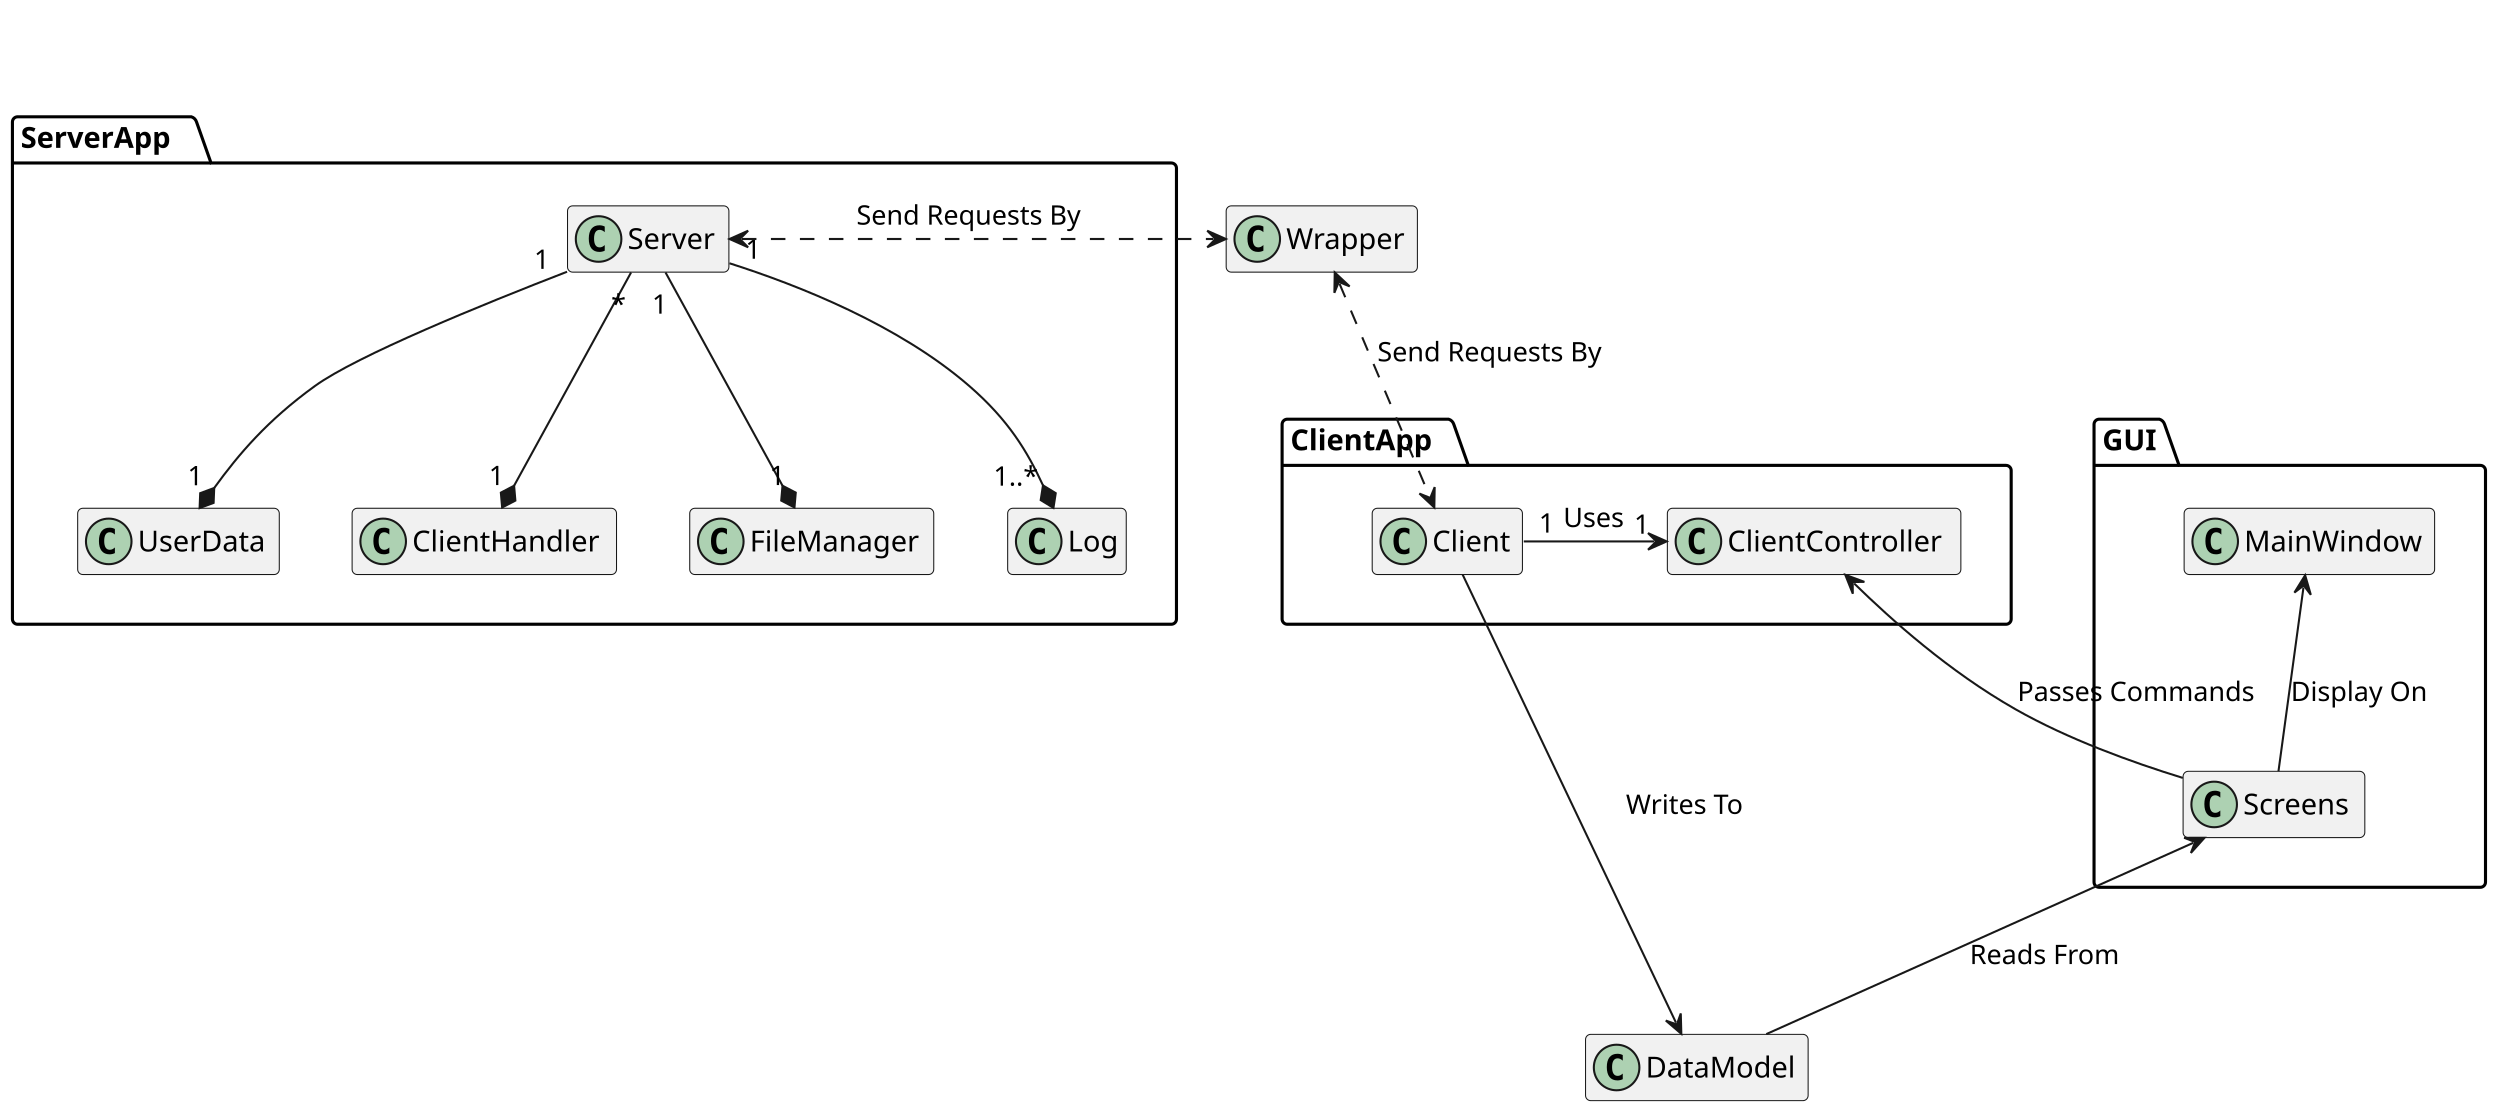
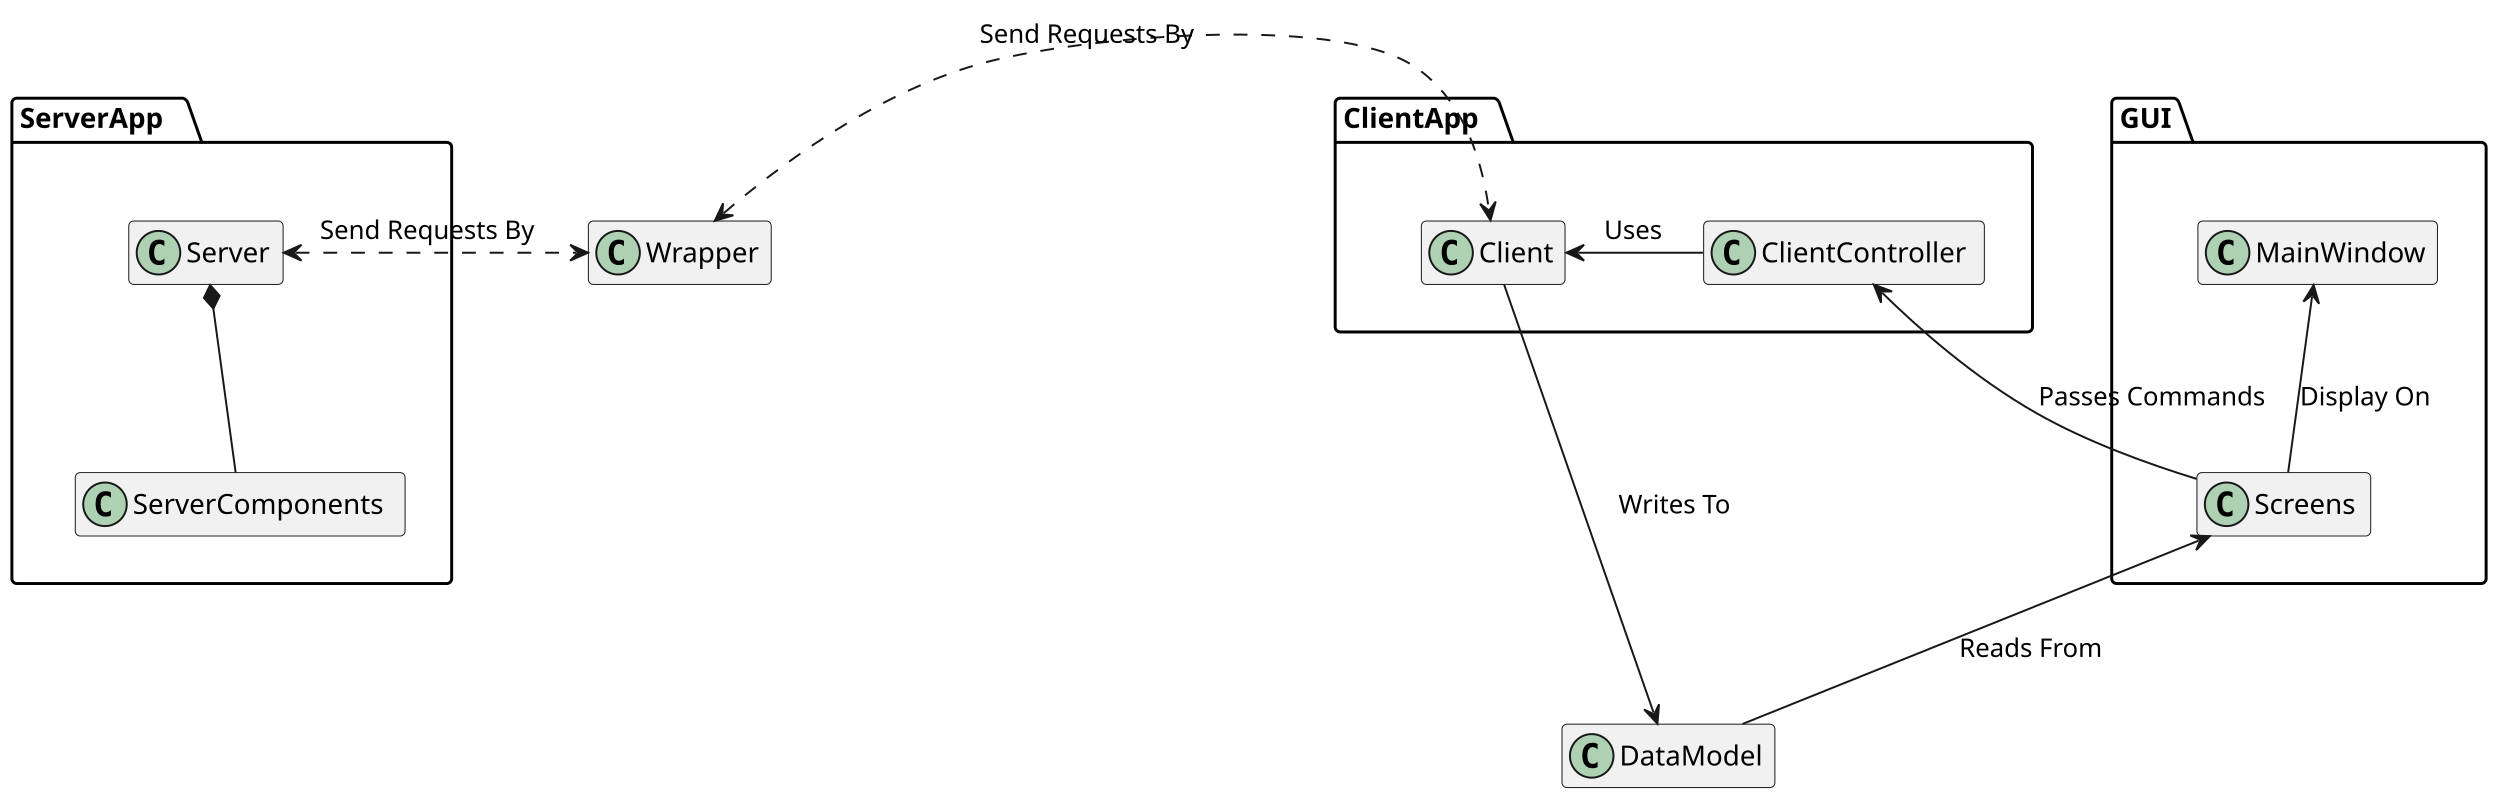
- <svg xmlns="http://www.w3.org/2000/svg" contentStyleType="text/css" data-diagram-type="CLASS" height="538px" preserveAspectRatio="none" style="width:1207px;height:538px;background:#FFFFFF;" version="1.1" viewBox="0 0 1207 538" width="1207px" zoomAndPan="magnify">
+ <svg xmlns="http://www.w3.org/2000/svg" contentStyleType="text/css" data-diagram-type="CLASS" height="404px" preserveAspectRatio="none" style="width:1262px;height:404px;background:#FFFFFF;" version="1.1" viewBox="0 0 1262 404" width="1262px" zoomAndPan="magnify">
  <defs />
  <g>
    <g class="cluster" data-qualified-name="ServerApp" data-source-line="2" id="ent0002">
-       <path d="M8.5,56.39 L92.386,56.39 A3.75,3.75 0 0 1 94.886,58.89 L101.886,78.687 L565.5,78.687 A2.5,2.5 0 0 1 568,81.187 L568,298.89 A2.5,2.5 0 0 1 565.5,301.39 L8.5,301.39 A2.5,2.5 0 0 1 6,298.89 L6,58.89 A2.5,2.5 0 0 1 8.5,56.39" fill="none" style="stroke:#000000;stroke-width:1.5;" />
-       <line style="stroke:#000000;stroke-width:1.5;" x1="6" x2="101.886" y1="78.687" y2="78.687" />
-       <text fill="#000000" font-family="sans-serif" font-size="14" font-weight="bold" lengthAdjust="spacing" textLength="82.886" x="10" y="71.385">ServerApp</text>
+       <path d="M8.5,49.57 L92.386,49.57 A3.75,3.75 0 0 1 94.886,52.07 L101.886,71.867 L225.5,71.867 A2.5,2.5 0 0 1 228,74.367 L228,292.07 A2.5,2.5 0 0 1 225.5,294.57 L8.5,294.57 A2.5,2.5 0 0 1 6,292.07 L6,52.07 A2.5,2.5 0 0 1 8.5,49.57" fill="none" style="stroke:#000000;stroke-width:1.5;" />
+       <line style="stroke:#000000;stroke-width:1.5;" x1="6" x2="101.886" y1="71.867" y2="71.867" />
+       <text fill="#000000" font-family="sans-serif" font-size="14" font-weight="bold" lengthAdjust="spacing" textLength="82.886" x="10" y="64.565">ServerApp</text>
    </g>
-     <g class="cluster" data-qualified-name="ClientApp" data-source-line="17" id="ent0013">
-       <path d="M621.5,202.39 L699.404,202.39 A3.75,3.75 0 0 1 701.904,204.89 L708.904,224.687 L968.5,224.687 A2.5,2.5 0 0 1 971,227.187 L971,298.89 A2.5,2.5 0 0 1 968.5,301.39 L621.5,301.39 A2.5,2.5 0 0 1 619,298.89 L619,204.89 A2.5,2.5 0 0 1 621.5,202.39" fill="none" style="stroke:#000000;stroke-width:1.5;" />
-       <line style="stroke:#000000;stroke-width:1.5;" x1="619" x2="708.904" y1="224.687" y2="224.687" />
-       <text fill="#000000" font-family="sans-serif" font-size="14" font-weight="bold" lengthAdjust="spacing" textLength="76.904" x="623" y="217.385">ClientApp</text>
+     <g class="cluster" data-qualified-name="ClientApp" data-source-line="11" id="ent0007">
+       <path d="M676.5,49.57 L754.404,49.57 A3.75,3.75 0 0 1 756.904,52.07 L763.904,71.867 L1023.5,71.867 A2.5,2.5 0 0 1 1026,74.367 L1026,165.07 A2.5,2.5 0 0 1 1023.5,167.57 L676.5,167.57 A2.5,2.5 0 0 1 674,165.07 L674,52.07 A2.5,2.5 0 0 1 676.5,49.57" fill="none" style="stroke:#000000;stroke-width:1.5;" />
+       <line style="stroke:#000000;stroke-width:1.5;" x1="674" x2="763.904" y1="71.867" y2="71.867" />
+       <text fill="#000000" font-family="sans-serif" font-size="14" font-weight="bold" lengthAdjust="spacing" textLength="76.904" x="678" y="64.565">ClientApp</text>
    </g>
-     <g class="cluster" data-qualified-name="GUI" data-source-line="23" id="ent0017">
-       <path d="M1013.5,202.39 L1042.568,202.39 A3.75,3.75 0 0 1 1045.068,204.89 L1052.068,224.687 L1197.5,224.687 A2.5,2.5 0 0 1 1200,227.187 L1200,425.89 A2.5,2.5 0 0 1 1197.5,428.39 L1013.5,428.39 A2.5,2.5 0 0 1 1011,425.89 L1011,204.89 A2.5,2.5 0 0 1 1013.5,202.39" fill="none" style="stroke:#000000;stroke-width:1.5;" />
-       <line style="stroke:#000000;stroke-width:1.5;" x1="1011" x2="1052.068" y1="224.687" y2="224.687" />
-       <text fill="#000000" font-family="sans-serif" font-size="14" font-weight="bold" lengthAdjust="spacing" textLength="28.068" x="1015" y="217.385">GUI</text>
+     <g class="cluster" data-qualified-name="GUI" data-source-line="17" id="ent0011">
+       <path d="M1068.5,49.57 L1097.568,49.57 A3.75,3.75 0 0 1 1100.068,52.07 L1107.068,71.867 L1252.5,71.867 A2.5,2.5 0 0 1 1255,74.367 L1255,292.07 A2.5,2.5 0 0 1 1252.5,294.57 L1068.5,294.57 A2.5,2.5 0 0 1 1066,292.07 L1066,52.07 A2.5,2.5 0 0 1 1068.5,49.57" fill="none" style="stroke:#000000;stroke-width:1.5;" />
+       <line style="stroke:#000000;stroke-width:1.5;" x1="1066" x2="1107.068" y1="71.867" y2="71.867" />
+       <text fill="#000000" font-family="sans-serif" font-size="14" font-weight="bold" lengthAdjust="spacing" textLength="28.068" x="1070" y="64.565">GUI</text>
    </g>
    <g class="entity" data-qualified-name="ServerApp.Server" data-source-line="3" id="ent0003">
-       <rect fill="#F1F1F1" height="32" rx="2.5" ry="2.5" style="stroke:#181818;stroke-width:0.5;" width="77.91" x="274" y="99.39" />
-       <ellipse cx="289" cy="115.39" fill="#ADD1B2" rx="11" ry="11" style="stroke:#181818;stroke-width:1;" />
-       <path d="M291.969,121.031 Q291.391,121.328 290.75,121.468 Q290.109,121.624 289.406,121.624 Q286.906,121.624 285.578,119.984 Q284.266,118.328 284.266,115.203 Q284.266,112.078 285.578,110.421 Q286.906,108.765 289.406,108.765 Q290.109,108.765 290.75,108.921 Q291.406,109.078 291.969,109.374 L291.969,112.093 Q291.344,111.515 290.75,111.249 Q290.156,110.968 289.531,110.968 Q288.188,110.968 287.5,112.046 Q286.812,113.109 286.812,115.203 Q286.812,117.296 287.5,118.374 Q288.188,119.437 289.531,119.437 Q290.156,119.437 290.75,119.171 Q291.344,118.89 291.969,118.312 L291.969,121.031 Z " fill="#000000" />
-       <text fill="#000000" font-family="sans-serif" font-size="14" lengthAdjust="spacing" textLength="45.91" x="303" y="120.237">Server</text>
+       <rect fill="#F1F1F1" height="32" rx="2.5" ry="2.5" style="stroke:#181818;stroke-width:0.5;" width="77.91" x="65" y="111.57" />
+       <ellipse cx="80" cy="127.57" fill="#ADD1B2" rx="11" ry="11" style="stroke:#181818;stroke-width:1;" />
+       <path d="M82.969,133.211 Q82.391,133.507 81.75,133.648 Q81.109,133.804 80.406,133.804 Q77.906,133.804 76.578,132.164 Q75.266,130.507 75.266,127.382 Q75.266,124.257 76.578,122.601 Q77.906,120.945 80.406,120.945 Q81.109,120.945 81.75,121.101 Q82.406,121.257 82.969,121.554 L82.969,124.273 Q82.344,123.695 81.75,123.429 Q81.156,123.148 80.531,123.148 Q79.188,123.148 78.5,124.226 Q77.812,125.289 77.812,127.382 Q77.812,129.476 78.5,130.554 Q79.188,131.617 80.531,131.617 Q81.156,131.617 81.75,131.351 Q82.344,131.07 82.969,130.492 L82.969,133.211 Z " fill="#000000" />
+       <text fill="#000000" font-family="sans-serif" font-size="14" lengthAdjust="spacing" textLength="45.91" x="94" y="132.417">Server</text>
    </g>
-     <g class="entity" data-qualified-name="ServerApp.UserData" data-source-line="4" id="ent0004">
-       <rect fill="#F1F1F1" height="32" rx="2.5" ry="2.5" style="stroke:#181818;stroke-width:0.5;" width="97.338" x="37.5" y="245.39" />
-       <ellipse cx="52.5" cy="261.39" fill="#ADD1B2" rx="11" ry="11" style="stroke:#181818;stroke-width:1;" />
-       <path d="M55.469,267.031 Q54.891,267.327 54.25,267.468 Q53.609,267.624 52.906,267.624 Q50.406,267.624 49.078,265.984 Q47.766,264.327 47.766,261.202 Q47.766,258.077 49.078,256.421 Q50.406,254.765 52.906,254.765 Q53.609,254.765 54.25,254.921 Q54.906,255.077 55.469,255.374 L55.469,258.093 Q54.844,257.515 54.25,257.249 Q53.656,256.968 53.031,256.968 Q51.688,256.968 51,258.046 Q50.312,259.109 50.312,261.202 Q50.312,263.296 51,264.374 Q51.688,265.437 53.031,265.437 Q53.656,265.437 54.25,265.171 Q54.844,264.89 55.469,264.312 L55.469,267.031 Z " fill="#000000" />
-       <text fill="#000000" font-family="sans-serif" font-size="14" lengthAdjust="spacing" textLength="65.338" x="66.5" y="266.237">UserData</text>
+     <g class="entity" data-qualified-name="ServerApp.ServerComponents" data-source-line="4" id="ent0004">
+       <rect fill="#F1F1F1" height="32" rx="2.5" ry="2.5" style="stroke:#181818;stroke-width:0.5;" width="166.483" x="38" y="238.57" />
+       <ellipse cx="53" cy="254.57" fill="#ADD1B2" rx="11" ry="11" style="stroke:#181818;stroke-width:1;" />
+       <path d="M55.969,260.211 Q55.391,260.507 54.75,260.648 Q54.109,260.804 53.406,260.804 Q50.906,260.804 49.578,259.164 Q48.266,257.507 48.266,254.382 Q48.266,251.257 49.578,249.601 Q50.906,247.945 53.406,247.945 Q54.109,247.945 54.75,248.101 Q55.406,248.257 55.969,248.554 L55.969,251.273 Q55.344,250.695 54.75,250.429 Q54.156,250.148 53.531,250.148 Q52.188,250.148 51.5,251.226 Q50.812,252.289 50.812,254.382 Q50.812,256.476 51.5,257.554 Q52.188,258.617 53.531,258.617 Q54.156,258.617 54.75,258.351 Q55.344,258.07 55.969,257.492 L55.969,260.211 Z " fill="#000000" />
+       <text fill="#000000" font-family="sans-serif" font-size="14" lengthAdjust="spacing" textLength="134.483" x="67" y="259.417">ServerComponents</text>
    </g>
-     <g class="entity" data-qualified-name="ServerApp.ClientHandler" data-source-line="5" id="ent0005">
-       <rect fill="#F1F1F1" height="32" rx="2.5" ry="2.5" style="stroke:#181818;stroke-width:0.5;" width="127.655" x="170" y="245.39" />
-       <ellipse cx="185" cy="261.39" fill="#ADD1B2" rx="11" ry="11" style="stroke:#181818;stroke-width:1;" />
-       <path d="M187.969,267.031 Q187.391,267.327 186.75,267.468 Q186.109,267.624 185.406,267.624 Q182.906,267.624 181.578,265.984 Q180.266,264.327 180.266,261.202 Q180.266,258.077 181.578,256.421 Q182.906,254.765 185.406,254.765 Q186.109,254.765 186.75,254.921 Q187.406,255.077 187.969,255.374 L187.969,258.093 Q187.344,257.515 186.75,257.249 Q186.156,256.968 185.531,256.968 Q184.188,256.968 183.5,258.046 Q182.812,259.109 182.812,261.202 Q182.812,263.296 183.5,264.374 Q184.188,265.437 185.531,265.437 Q186.156,265.437 186.75,265.171 Q187.344,264.89 187.969,264.312 L187.969,267.031 Z " fill="#000000" />
-       <text fill="#000000" font-family="sans-serif" font-size="14" lengthAdjust="spacing" textLength="95.655" x="199" y="266.237">ClientHandler</text>
+     <g class="entity" data-qualified-name="ClientApp.Client" data-source-line="12" id="ent0008">
+       <rect fill="#F1F1F1" height="32" rx="2.5" ry="2.5" style="stroke:#181818;stroke-width:0.5;" width="72.53" x="717.5" y="111.57" />
+       <ellipse cx="732.5" cy="127.57" fill="#ADD1B2" rx="11" ry="11" style="stroke:#181818;stroke-width:1;" />
+       <path d="M735.469,133.211 Q734.891,133.507 734.25,133.648 Q733.609,133.804 732.906,133.804 Q730.406,133.804 729.078,132.164 Q727.766,130.507 727.766,127.382 Q727.766,124.257 729.078,122.601 Q730.406,120.945 732.906,120.945 Q733.609,120.945 734.25,121.101 Q734.906,121.257 735.469,121.554 L735.469,124.273 Q734.844,123.695 734.25,123.429 Q733.656,123.148 733.031,123.148 Q731.688,123.148 731,124.226 Q730.312,125.289 730.312,127.382 Q730.312,129.476 731,130.554 Q731.688,131.617 733.031,131.617 Q733.656,131.617 734.25,131.351 Q734.844,131.07 735.469,130.492 L735.469,133.211 Z " fill="#000000" />
+       <text fill="#000000" font-family="sans-serif" font-size="14" lengthAdjust="spacing" textLength="40.53" x="746.5" y="132.417">Client</text>
    </g>
-     <g class="entity" data-qualified-name="ServerApp.FileManager" data-source-line="6" id="ent0006">
-       <rect fill="#F1F1F1" height="32" rx="2.5" ry="2.5" style="stroke:#181818;stroke-width:0.5;" width="117.811" x="333" y="245.39" />
-       <ellipse cx="348" cy="261.39" fill="#ADD1B2" rx="11" ry="11" style="stroke:#181818;stroke-width:1;" />
-       <path d="M350.969,267.031 Q350.391,267.327 349.75,267.468 Q349.109,267.624 348.406,267.624 Q345.906,267.624 344.578,265.984 Q343.266,264.327 343.266,261.202 Q343.266,258.077 344.578,256.421 Q345.906,254.765 348.406,254.765 Q349.109,254.765 349.75,254.921 Q350.406,255.077 350.969,255.374 L350.969,258.093 Q350.344,257.515 349.75,257.249 Q349.156,256.968 348.531,256.968 Q347.188,256.968 346.5,258.046 Q345.812,259.109 345.812,261.202 Q345.812,263.296 346.5,264.374 Q347.188,265.437 348.531,265.437 Q349.156,265.437 349.75,265.171 Q350.344,264.89 350.969,264.312 L350.969,267.031 Z " fill="#000000" />
-       <text fill="#000000" font-family="sans-serif" font-size="14" lengthAdjust="spacing" textLength="85.811" x="362" y="266.237">FileManager</text>
+     <g class="entity" data-qualified-name="ClientApp.ClientController" data-source-line="13" id="ent0009">
+       <rect fill="#F1F1F1" height="32" rx="2.5" ry="2.5" style="stroke:#181818;stroke-width:0.5;" width="141.703" x="860" y="111.57" />
+       <ellipse cx="875" cy="127.57" fill="#ADD1B2" rx="11" ry="11" style="stroke:#181818;stroke-width:1;" />
+       <path d="M877.969,133.211 Q877.391,133.507 876.75,133.648 Q876.109,133.804 875.406,133.804 Q872.906,133.804 871.578,132.164 Q870.266,130.507 870.266,127.382 Q870.266,124.257 871.578,122.601 Q872.906,120.945 875.406,120.945 Q876.109,120.945 876.75,121.101 Q877.406,121.257 877.969,121.554 L877.969,124.273 Q877.344,123.695 876.75,123.429 Q876.156,123.148 875.531,123.148 Q874.188,123.148 873.5,124.226 Q872.812,125.289 872.812,127.382 Q872.812,129.476 873.5,130.554 Q874.188,131.617 875.531,131.617 Q876.156,131.617 876.75,131.351 Q877.344,131.07 877.969,130.492 L877.969,133.211 Z " fill="#000000" />
+       <text fill="#000000" font-family="sans-serif" font-size="14" lengthAdjust="spacing" textLength="109.703" x="889" y="132.417">ClientController</text>
    </g>
-     <g class="entity" data-qualified-name="ServerApp.Log" data-source-line="7" id="ent0007">
-       <rect fill="#F1F1F1" height="32" rx="2.5" ry="2.5" style="stroke:#181818;stroke-width:0.5;" width="57.252" x="486.5" y="245.39" />
-       <ellipse cx="501.5" cy="261.39" fill="#ADD1B2" rx="11" ry="11" style="stroke:#181818;stroke-width:1;" />
-       <path d="M504.469,267.031 Q503.891,267.327 503.25,267.468 Q502.609,267.624 501.906,267.624 Q499.406,267.624 498.078,265.984 Q496.766,264.327 496.766,261.202 Q496.766,258.077 498.078,256.421 Q499.406,254.765 501.906,254.765 Q502.609,254.765 503.25,254.921 Q503.906,255.077 504.469,255.374 L504.469,258.093 Q503.844,257.515 503.25,257.249 Q502.656,256.968 502.031,256.968 Q500.688,256.968 500,258.046 Q499.312,259.109 499.312,261.202 Q499.312,263.296 500,264.374 Q500.688,265.437 502.031,265.437 Q502.656,265.437 503.25,265.171 Q503.844,264.89 504.469,264.312 L504.469,267.031 Z " fill="#000000" />
-       <text fill="#000000" font-family="sans-serif" font-size="14" lengthAdjust="spacing" textLength="25.252" x="515.5" y="266.237">Log</text>
+     <g class="entity" data-qualified-name="GUI.MainWindow" data-source-line="18" id="ent0012">
+       <rect fill="#F1F1F1" height="32" rx="2.5" ry="2.5" style="stroke:#181818;stroke-width:0.5;" width="120.929" x="1109.5" y="111.57" />
+       <ellipse cx="1124.5" cy="127.57" fill="#ADD1B2" rx="11" ry="11" style="stroke:#181818;stroke-width:1;" />
+       <path d="M1127.469,133.211 Q1126.891,133.507 1126.25,133.648 Q1125.609,133.804 1124.906,133.804 Q1122.406,133.804 1121.078,132.164 Q1119.766,130.507 1119.766,127.382 Q1119.766,124.257 1121.078,122.601 Q1122.406,120.945 1124.906,120.945 Q1125.609,120.945 1126.25,121.101 Q1126.906,121.257 1127.469,121.554 L1127.469,124.273 Q1126.844,123.695 1126.25,123.429 Q1125.656,123.148 1125.031,123.148 Q1123.688,123.148 1123,124.226 Q1122.312,125.289 1122.312,127.382 Q1122.312,129.476 1123,130.554 Q1123.688,131.617 1125.031,131.617 Q1125.656,131.617 1126.25,131.351 Q1126.844,131.07 1127.469,130.492 L1127.469,133.211 Z " fill="#000000" />
+       <text fill="#000000" font-family="sans-serif" font-size="14" lengthAdjust="spacing" textLength="88.929" x="1138.5" y="132.417">MainWindow</text>
    </g>
-     <g class="entity" data-qualified-name="ClientApp.Client" data-source-line="18" id="ent0014">
-       <rect fill="#F1F1F1" height="32" rx="2.5" ry="2.5" style="stroke:#181818;stroke-width:0.5;" width="72.53" x="662.5" y="245.39" />
-       <ellipse cx="677.5" cy="261.39" fill="#ADD1B2" rx="11" ry="11" style="stroke:#181818;stroke-width:1;" />
-       <path d="M680.469,267.031 Q679.891,267.327 679.25,267.468 Q678.609,267.624 677.906,267.624 Q675.406,267.624 674.078,265.984 Q672.766,264.327 672.766,261.202 Q672.766,258.077 674.078,256.421 Q675.406,254.765 677.906,254.765 Q678.609,254.765 679.25,254.921 Q679.906,255.077 680.469,255.374 L680.469,258.093 Q679.844,257.515 679.25,257.249 Q678.656,256.968 678.031,256.968 Q676.688,256.968 676,258.046 Q675.312,259.109 675.312,261.202 Q675.312,263.296 676,264.374 Q676.688,265.437 678.031,265.437 Q678.656,265.437 679.25,265.171 Q679.844,264.89 680.469,264.312 L680.469,267.031 Z " fill="#000000" />
-       <text fill="#000000" font-family="sans-serif" font-size="14" lengthAdjust="spacing" textLength="40.53" x="691.5" y="266.237">Client</text>
+     <g class="entity" data-qualified-name="GUI.Screens" data-source-line="19" id="ent0013">
+       <rect fill="#F1F1F1" height="32" rx="2.5" ry="2.5" style="stroke:#181818;stroke-width:0.5;" width="87.733" x="1109" y="238.57" />
+       <ellipse cx="1124" cy="254.57" fill="#ADD1B2" rx="11" ry="11" style="stroke:#181818;stroke-width:1;" />
+       <path d="M1126.969,260.211 Q1126.391,260.507 1125.75,260.648 Q1125.109,260.804 1124.406,260.804 Q1121.906,260.804 1120.578,259.164 Q1119.266,257.507 1119.266,254.382 Q1119.266,251.257 1120.578,249.601 Q1121.906,247.945 1124.406,247.945 Q1125.109,247.945 1125.75,248.101 Q1126.406,248.257 1126.969,248.554 L1126.969,251.273 Q1126.344,250.695 1125.75,250.429 Q1125.156,250.148 1124.531,250.148 Q1123.188,250.148 1122.5,251.226 Q1121.812,252.289 1121.812,254.382 Q1121.812,256.476 1122.5,257.554 Q1123.188,258.617 1124.531,258.617 Q1125.156,258.617 1125.75,258.351 Q1126.344,258.07 1126.969,257.492 L1126.969,260.211 Z " fill="#000000" />
+       <text fill="#000000" font-family="sans-serif" font-size="14" lengthAdjust="spacing" textLength="55.733" x="1138" y="259.417">Screens</text>
    </g>
-     <g class="entity" data-qualified-name="ClientApp.ClientController" data-source-line="19" id="ent0015">
-       <rect fill="#F1F1F1" height="32" rx="2.5" ry="2.5" style="stroke:#181818;stroke-width:0.5;" width="141.703" x="805" y="245.39" />
-       <ellipse cx="820" cy="261.39" fill="#ADD1B2" rx="11" ry="11" style="stroke:#181818;stroke-width:1;" />
-       <path d="M822.969,267.031 Q822.391,267.327 821.75,267.468 Q821.109,267.624 820.406,267.624 Q817.906,267.624 816.578,265.984 Q815.266,264.327 815.266,261.202 Q815.266,258.077 816.578,256.421 Q817.906,254.765 820.406,254.765 Q821.109,254.765 821.75,254.921 Q822.406,255.077 822.969,255.374 L822.969,258.093 Q822.344,257.515 821.75,257.249 Q821.156,256.968 820.531,256.968 Q819.188,256.968 818.5,258.046 Q817.812,259.109 817.812,261.202 Q817.812,263.296 818.5,264.374 Q819.188,265.437 820.531,265.437 Q821.156,265.437 821.75,265.171 Q822.344,264.89 822.969,264.312 L822.969,267.031 Z " fill="#000000" />
-       <text fill="#000000" font-family="sans-serif" font-size="14" lengthAdjust="spacing" textLength="109.703" x="834" y="266.237">ClientController</text>
+     <g class="entity" data-qualified-name="Wrapper" data-source-line="9" id="ent0006">
+       <rect fill="#F1F1F1" height="32" rx="2.5" ry="2.5" style="stroke:#181818;stroke-width:0.5;" width="92.32" x="297" y="111.57" />
+       <ellipse cx="312" cy="127.57" fill="#ADD1B2" rx="11" ry="11" style="stroke:#181818;stroke-width:1;" />
+       <path d="M314.969,133.211 Q314.391,133.507 313.75,133.648 Q313.109,133.804 312.406,133.804 Q309.906,133.804 308.578,132.164 Q307.266,130.507 307.266,127.382 Q307.266,124.257 308.578,122.601 Q309.906,120.945 312.406,120.945 Q313.109,120.945 313.75,121.101 Q314.406,121.257 314.969,121.554 L314.969,124.273 Q314.344,123.695 313.75,123.429 Q313.156,123.148 312.531,123.148 Q311.188,123.148 310.5,124.226 Q309.812,125.289 309.812,127.382 Q309.812,129.476 310.5,130.554 Q311.188,131.617 312.531,131.617 Q313.156,131.617 313.75,131.351 Q314.344,131.07 314.969,130.492 L314.969,133.211 Z " fill="#000000" />
+       <text fill="#000000" font-family="sans-serif" font-size="14" lengthAdjust="spacing" textLength="60.32" x="326" y="132.417">Wrapper</text>
    </g>
-     <g class="entity" data-qualified-name="GUI.MainWindow" data-source-line="24" id="ent0018">
-       <rect fill="#F1F1F1" height="32" rx="2.5" ry="2.5" style="stroke:#181818;stroke-width:0.5;" width="120.929" x="1054.5" y="245.39" />
-       <ellipse cx="1069.5" cy="261.39" fill="#ADD1B2" rx="11" ry="11" style="stroke:#181818;stroke-width:1;" />
-       <path d="M1072.469,267.031 Q1071.891,267.327 1071.25,267.468 Q1070.609,267.624 1069.906,267.624 Q1067.406,267.624 1066.078,265.984 Q1064.766,264.327 1064.766,261.202 Q1064.766,258.077 1066.078,256.421 Q1067.406,254.765 1069.906,254.765 Q1070.609,254.765 1071.25,254.921 Q1071.906,255.077 1072.469,255.374 L1072.469,258.093 Q1071.844,257.515 1071.25,257.249 Q1070.656,256.968 1070.031,256.968 Q1068.688,256.968 1068,258.046 Q1067.312,259.109 1067.312,261.202 Q1067.312,263.296 1068,264.374 Q1068.688,265.437 1070.031,265.437 Q1070.656,265.437 1071.25,265.171 Q1071.844,264.89 1072.469,264.312 L1072.469,267.031 Z " fill="#000000" />
-       <text fill="#000000" font-family="sans-serif" font-size="14" lengthAdjust="spacing" textLength="88.929" x="1083.5" y="266.237">MainWindow</text>
+     <g class="entity" data-qualified-name="DataModel" data-source-line="32" id="ent0020">
+       <rect fill="#F1F1F1" height="32" rx="2.5" ry="2.5" style="stroke:#181818;stroke-width:0.5;" width="107.462" x="788.5" y="365.57" />
+       <ellipse cx="803.5" cy="381.57" fill="#ADD1B2" rx="11" ry="11" style="stroke:#181818;stroke-width:1;" />
+       <path d="M806.469,387.211 Q805.891,387.507 805.25,387.648 Q804.609,387.804 803.906,387.804 Q801.406,387.804 800.078,386.164 Q798.766,384.507 798.766,381.382 Q798.766,378.257 800.078,376.601 Q801.406,374.945 803.906,374.945 Q804.609,374.945 805.25,375.101 Q805.906,375.257 806.469,375.554 L806.469,378.273 Q805.844,377.695 805.25,377.429 Q804.656,377.148 804.031,377.148 Q802.688,377.148 802,378.226 Q801.312,379.289 801.312,381.382 Q801.312,383.476 802,384.554 Q802.688,385.617 804.031,385.617 Q804.656,385.617 805.25,385.351 Q805.844,385.07 806.469,384.492 L806.469,387.211 Z " fill="#000000" />
+       <text fill="#000000" font-family="sans-serif" font-size="14" lengthAdjust="spacing" textLength="75.462" x="817.5" y="386.417">DataModel</text>
    </g>
-     <g class="entity" data-qualified-name="GUI.Screens" data-source-line="25" id="ent0019">
-       <rect fill="#F1F1F1" height="32" rx="2.5" ry="2.5" style="stroke:#181818;stroke-width:0.5;" width="87.733" x="1054" y="372.39" />
-       <ellipse cx="1069" cy="388.39" fill="#ADD1B2" rx="11" ry="11" style="stroke:#181818;stroke-width:1;" />
-       <path d="M1071.969,394.031 Q1071.391,394.327 1070.75,394.468 Q1070.109,394.624 1069.406,394.624 Q1066.906,394.624 1065.578,392.984 Q1064.266,391.327 1064.266,388.202 Q1064.266,385.077 1065.578,383.421 Q1066.906,381.765 1069.406,381.765 Q1070.109,381.765 1070.75,381.921 Q1071.406,382.077 1071.969,382.374 L1071.969,385.093 Q1071.344,384.515 1070.75,384.249 Q1070.156,383.968 1069.531,383.968 Q1068.188,383.968 1067.5,385.046 Q1066.812,386.109 1066.812,388.202 Q1066.812,390.296 1067.5,391.374 Q1068.188,392.437 1069.531,392.437 Q1070.156,392.437 1070.75,392.171 Q1071.344,391.89 1071.969,391.312 L1071.969,394.031 Z " fill="#000000" />
-       <text fill="#000000" font-family="sans-serif" font-size="14" lengthAdjust="spacing" textLength="55.733" x="1083" y="393.237">Screens</text>
+     <g class="link" data-entity-1="ent0003" data-entity-2="ent0004" data-link-type="composition" data-source-line="6" id="lnk5">
+       <path codeLine="6" d="M107.702,155.79 C110.992,179.91 115.69,214.55 118.95,238.51" fill="none" id="Server-backto-ServerComponents" style="stroke:#181818;stroke-width:1;" />
+       <polygon fill="#181818" points="106.08,143.9,102.928,150.386,107.702,155.79,110.854,149.304,106.08,143.9" style="stroke:#181818;stroke-width:1;" />
    </g>
-     <g class="entity" data-qualified-name="Wrapper" data-source-line="15" id="ent0012">
-       <rect fill="#F1F1F1" height="32" rx="2.5" ry="2.5" style="stroke:#181818;stroke-width:0.5;" width="92.32" x="592" y="99.39" />
-       <ellipse cx="607" cy="115.39" fill="#ADD1B2" rx="11" ry="11" style="stroke:#181818;stroke-width:1;" />
-       <path d="M609.969,121.031 Q609.391,121.328 608.75,121.468 Q608.109,121.624 607.406,121.624 Q604.906,121.624 603.578,119.984 Q602.266,118.328 602.266,115.203 Q602.266,112.078 603.578,110.421 Q604.906,108.765 607.406,108.765 Q608.109,108.765 608.75,108.921 Q609.406,109.078 609.969,109.374 L609.969,112.093 Q609.344,111.515 608.75,111.249 Q608.156,110.968 607.531,110.968 Q606.188,110.968 605.5,112.046 Q604.812,113.109 604.812,115.203 Q604.812,117.296 605.5,118.374 Q606.188,119.437 607.531,119.437 Q608.156,119.437 608.75,119.171 Q609.344,118.89 609.969,118.312 L609.969,121.031 Z " fill="#000000" />
-       <text fill="#000000" font-family="sans-serif" font-size="14" lengthAdjust="spacing" textLength="60.32" x="621" y="120.237">Wrapper</text>
+     <g class="link" data-entity-1="ent0008" data-entity-2="ent0009" data-link-type="dependency" data-source-line="14" id="lnk10">
+       <path codeLine="14" d="M796.67,127.57 C816.62,127.57 835.99,127.57 859.66,127.57" fill="none" id="Client-backto-ClientController" style="stroke:#181818;stroke-width:1;" />
+       <polygon fill="#181818" points="790.67,127.57,799.67,131.57,795.67,127.57,799.67,123.57,790.67,127.57" style="stroke:#181818;stroke-width:1;" />
+       <text fill="#000000" font-family="sans-serif" font-size="13" lengthAdjust="spacing" textLength="31.059" x="809.75" y="120.637">Uses</text>
    </g>
-     <g class="entity" data-qualified-name="DataModel" data-source-line="38" id="ent0026">
-       <rect fill="#F1F1F1" height="32" rx="2.5" ry="2.5" style="stroke:#181818;stroke-width:0.5;" width="107.462" x="765.5" y="499.39" />
-       <ellipse cx="780.5" cy="515.39" fill="#ADD1B2" rx="11" ry="11" style="stroke:#181818;stroke-width:1;" />
-       <path d="M783.469,521.031 Q782.891,521.327 782.25,521.468 Q781.609,521.624 780.906,521.624 Q778.406,521.624 777.078,519.984 Q775.766,518.327 775.766,515.202 Q775.766,512.077 777.078,510.421 Q778.406,508.765 780.906,508.765 Q781.609,508.765 782.25,508.921 Q782.906,509.077 783.469,509.374 L783.469,512.093 Q782.844,511.515 782.25,511.249 Q781.656,510.968 781.031,510.968 Q779.688,510.968 779,512.046 Q778.312,513.109 778.312,515.202 Q778.312,517.296 779,518.374 Q779.688,519.437 781.031,519.437 Q781.656,519.437 782.25,519.171 Q782.844,518.89 783.469,518.312 L783.469,521.031 Z " fill="#000000" />
-       <text fill="#000000" font-family="sans-serif" font-size="14" lengthAdjust="spacing" textLength="75.462" x="794.5" y="520.237">DataModel</text>
+     <g class="link" data-entity-1="ent0012" data-entity-2="ent0013" data-link-type="dependency" data-source-line="21" id="lnk14">
+       <path codeLine="21" d="M1167.109,149.845 C1163.819,173.965 1158.31,214.55 1155.05,238.51" fill="none" id="MainWindow-backto-Screens" style="stroke:#181818;stroke-width:1;" />
+       <polygon fill="#181818" points="1167.92,143.9,1162.74,152.277,1167.244,148.854,1170.667,153.358,1167.92,143.9" style="stroke:#181818;stroke-width:1;" />
+       <text fill="#000000" font-family="sans-serif" font-size="13" lengthAdjust="spacing" textLength="70.522" x="1161" y="204.637">Display On</text>
    </g>
-     <g class="link" data-entity-1="ent0003" data-entity-2="ent0004" data-link-type="composition" data-source-line="9" id="lnk8">
-       <path codeLine="9" d="M273.78,131.19 C233,146.98 172.31,171.7 152,186.39 C128.99,203.04 115.268,219.258 103.418,235.588" fill="none" id="Server-to-UserData" style="stroke:#181818;stroke-width:1;" />
-       <polygon fill="#181818" points="96.37,245.3,103.131,242.793,103.418,235.588,96.656,238.095,96.37,245.3" style="stroke:#181818;stroke-width:1;" />
-       <text fill="#000000" font-family="sans-serif" font-size="13" lengthAdjust="spacing" textLength="8.271" x="257.845" y="129.799">1</text>
-       <text fill="#000000" font-family="sans-serif" font-size="13" lengthAdjust="spacing" textLength="8.271" x="90.548" y="234.281">1</text>
+     <g class="link" data-entity-1="ent0003" data-entity-2="ent0006" data-link-type="dependency" data-source-line="29" id="lnk18">
+       <path codeLine="29" d="M149.2,127.57 C191.31,127.57 246.19,127.57 290.82,127.57" fill="none" id="Server-Wrapper" style="stroke:#181818;stroke-width:1;stroke-dasharray:7,7;" />
+       <polygon fill="#181818" points="143.2,127.57,152.2,131.57,148.2,127.57,152.2,123.57,143.2,127.57" style="stroke:#181818;stroke-width:1;" />
+       <polygon fill="#181818" points="296.82,127.57,287.82,123.57,291.82,127.57,287.82,131.57,296.82,127.57" style="stroke:#181818;stroke-width:1;" />
+       <text fill="#000000" font-family="sans-serif" font-size="13" lengthAdjust="spacing" textLength="117.781" x="161.5" y="120.637">Send Requests By</text>
    </g>
-     <g class="link" data-entity-1="ent0003" data-entity-2="ent0005" data-link-type="composition" data-source-line="10" id="lnk9">
-       <path codeLine="10" d="M304.69,131.53 C289.56,159.11 263.434,206.75 248.204,234.5" fill="none" id="Server-to-ClientHandler" style="stroke:#181818;stroke-width:1;" />
-       <polygon fill="#181818" points="242.43,245.02,248.823,241.685,248.204,234.5,241.81,237.836,242.43,245.02" style="stroke:#181818;stroke-width:1;" />
-       <text fill="#000000" font-family="sans-serif" font-size="13" lengthAdjust="spacing" textLength="6.5" x="295.041" y="151.45">*</text>
-       <text fill="#000000" font-family="sans-serif" font-size="13" lengthAdjust="spacing" textLength="8.271" x="235.999" y="234.202">1</text>
+     <g class="link" data-entity-1="ent0006" data-entity-2="ent0008" data-link-type="dependency" data-source-line="30" id="lnk19">
+       <path codeLine="30" d="M365.344,107.604 C391.924,84.804 440.07,48.02 493.5,32.57 C540.57,18.96 673.26,6.34 714,33.57 C740.1,51.01 748.378,83.331 751.528,105.281" fill="none" id="Wrapper-Client" style="stroke:#181818;stroke-width:1;stroke-dasharray:7,7;" />
+       <polygon fill="#181818" points="360.79,111.51,370.225,108.686,364.585,108.255,365.017,102.614,360.79,111.51" style="stroke:#181818;stroke-width:1;" />
+       <polygon fill="#181818" points="752.38,111.22,755.061,101.743,751.67,106.271,747.142,102.879,752.38,111.22" style="stroke:#181818;stroke-width:1;" />
+       <text fill="#000000" font-family="sans-serif" font-size="13" lengthAdjust="spacing" textLength="117.781" x="494.5" y="21.637">Send Requests By</text>
    </g>
-     <g class="link" data-entity-1="ent0003" data-entity-2="ent0006" data-link-type="composition" data-source-line="11" id="lnk10">
-       <path codeLine="11" d="M321.31,131.53 C336.44,159.11 362.566,206.75 377.796,234.5" fill="none" id="Server-to-FileManager" style="stroke:#181818;stroke-width:1;" />
-       <polygon fill="#181818" points="383.57,245.02,384.19,237.836,377.796,234.5,377.177,241.685,383.57,245.02" style="stroke:#181818;stroke-width:1;" />
-       <text fill="#000000" font-family="sans-serif" font-size="13" lengthAdjust="spacing" textLength="8.271" x="314.798" y="151.45">1</text>
-       <text fill="#000000" font-family="sans-serif" font-size="13" lengthAdjust="spacing" textLength="8.271" x="371.529" y="234.202">1</text>
+     <g class="link" data-entity-1="ent0008" data-entity-2="ent0020" data-link-type="dependency" data-source-line="34" id="lnk21">
+       <path codeLine="34" d="M759.24,143.58 C774.86,188.29 818.972,314.635 834.692,359.655" fill="none" id="Client-to-DataModel" style="stroke:#181818;stroke-width:1;" />
+       <polygon fill="#181818" points="836.67,365.32,837.48,355.505,835.022,360.599,829.927,358.142,836.67,365.32" style="stroke:#181818;stroke-width:1;" />
+       <text fill="#000000" font-family="sans-serif" font-size="13" lengthAdjust="spacing" textLength="61.706" x="817" y="259.137">Writes To</text>
    </g>
-     <g class="link" data-entity-1="ent0003" data-entity-2="ent0007" data-link-type="composition" data-source-line="12" id="lnk11">
-       <path codeLine="12" d="M352.17,127.1 C385.81,137.82 434.1,156.98 468,186.39 C486.97,202.85 495.967,217.941 503.557,234.331" fill="none" id="Server-to-Log" style="stroke:#181818;stroke-width:1;" />
-       <polygon fill="#181818" points="508.6,245.22,509.708,238.095,503.557,234.331,502.449,241.456,508.6,245.22" style="stroke:#181818;stroke-width:1;" />
-       <text fill="#000000" font-family="sans-serif" font-size="13" lengthAdjust="spacing" textLength="8.271" x="359.892" y="124.929">1</text>
-       <text fill="#000000" font-family="sans-serif" font-size="13" lengthAdjust="spacing" textLength="23.036" x="479.635" y="234.468">1..*</text>
+     <g class="link" data-entity-1="ent0013" data-entity-2="ent0020" data-link-type="dependency" data-source-line="35" id="lnk22">
+       <path codeLine="35" d="M1109.923,272.887 C1050.143,296.907 939.51,341.38 879.65,365.44" fill="none" id="Screens-backto-DataModel" style="stroke:#181818;stroke-width:1;" />
+       <polygon fill="#181818" points="1115.49,270.65,1105.648,270.294,1110.851,272.514,1108.63,277.717,1115.49,270.65" style="stroke:#181818;stroke-width:1;" />
+       <text fill="#000000" font-family="sans-serif" font-size="13" lengthAdjust="spacing" textLength="77.594" x="989" y="331.637">Reads From</text>
    </g>
-     <g class="link" data-entity-1="ent0014" data-entity-2="ent0015" data-link-type="dependency" data-source-line="20" id="lnk16">
-       <path codeLine="20" d="M735.67,261.39 C755.62,261.39 774.99,261.39 798.66,261.39" fill="none" id="Client-to-ClientController" style="stroke:#181818;stroke-width:1;" />
-       <polygon fill="#181818" points="804.66,261.39,795.66,257.39,799.66,261.39,795.66,265.39,804.66,261.39" style="stroke:#181818;stroke-width:1;" />
-       <text fill="#000000" font-family="sans-serif" font-size="13" lengthAdjust="spacing" textLength="31.059" x="754.75" y="254.457">Uses</text>
-       <text fill="#000000" font-family="sans-serif" font-size="13" lengthAdjust="spacing" textLength="8.271" x="742.98" y="257.133">1</text>
-       <text fill="#000000" font-family="sans-serif" font-size="13" lengthAdjust="spacing" textLength="8.271" x="788.92" y="257.69">1</text>
-     </g>
-     <g class="link" data-entity-1="ent0018" data-entity-2="ent0019" data-link-type="dependency" data-source-line="27" id="lnk20">
-       <path codeLine="27" d="M1112.109,283.665 C1108.819,307.785 1103.31,348.37 1100.05,372.33" fill="none" id="MainWindow-backto-Screens" style="stroke:#181818;stroke-width:1;" />
-       <polygon fill="#181818" points="1112.92,277.72,1107.74,286.097,1112.244,282.674,1115.667,287.178,1112.92,277.72" style="stroke:#181818;stroke-width:1;" />
-       <text fill="#000000" font-family="sans-serif" font-size="13" lengthAdjust="spacing" textLength="70.522" x="1106" y="338.457">Display On</text>
-     </g>
-     <g class="link" data-entity-1="ent0003" data-entity-2="ent0012" data-link-type="dependency" data-source-line="35" id="lnk24">
-       <path codeLine="35" d="M358.2,115.39 C418.47,115.39 521.64,115.39 585.85,115.39" fill="none" id="Server-Wrapper" style="stroke:#181818;stroke-width:1;stroke-dasharray:7,7;" />
-       <polygon fill="#181818" points="352.2,115.39,361.2,119.39,357.2,115.39,361.2,111.39,352.2,115.39" style="stroke:#181818;stroke-width:1;" />
-       <polygon fill="#181818" points="591.85,115.39,582.85,111.39,586.85,115.39,582.85,119.39,591.85,115.39" style="stroke:#181818;stroke-width:1;" />
-       <text fill="#000000" font-family="sans-serif" font-size="13" lengthAdjust="spacing" textLength="117.781" x="413.5" y="108.457">Send Requests By</text>
-     </g>
-     <g class="link" data-entity-1="ent0012" data-entity-2="ent0014" data-link-type="dependency" data-source-line="36" id="lnk25">
-       <path codeLine="36" d="M646.751,137.054 C658.442,164.634 678.389,211.746 690.149,239.496" fill="none" id="Wrapper-Client" style="stroke:#181818;stroke-width:1;stroke-dasharray:7,7;" />
-       <polygon fill="#181818" points="644.41,131.53,644.239,141.377,646.361,136.133,651.605,138.255,644.41,131.53" style="stroke:#181818;stroke-width:1;" />
-       <polygon fill="#181818" points="692.49,245.02,692.661,235.173,690.539,240.416,685.295,238.294,692.49,245.02" style="stroke:#181818;stroke-width:1;" />
-       <text fill="#000000" font-family="sans-serif" font-size="13" lengthAdjust="spacing" textLength="117.781" x="665" y="174.457">Send Requests By</text>
-     </g>
-     <g class="link" data-entity-1="ent0014" data-entity-2="ent0026" data-link-type="dependency" data-source-line="40" id="lnk27">
-       <path codeLine="40" d="M706.15,277.4 C727.44,322.11 787.72,448.703 809.16,493.723" fill="none" id="Client-to-DataModel" style="stroke:#181818;stroke-width:1;" />
-       <polygon fill="#181818" points="811.74,499.14,811.482,489.295,809.59,494.626,804.259,492.734,811.74,499.14" style="stroke:#181818;stroke-width:1;" />
-       <text fill="#000000" font-family="sans-serif" font-size="13" lengthAdjust="spacing" textLength="61.706" x="785" y="392.957">Writes To</text>
-     </g>
-     <g class="link" data-entity-1="ent0019" data-entity-2="ent0026" data-link-type="dependency" data-source-line="41" id="lnk28">
-       <path codeLine="41" d="M1058.874,406.923 C1005.244,430.942 906.47,475.2 852.77,499.26" fill="none" id="Screens-backto-DataModel" style="stroke:#181818;stroke-width:1;" />
-       <polygon fill="#181818" points="1064.35,404.47,1054.501,404.498,1059.787,406.514,1057.771,411.799,1064.35,404.47" style="stroke:#181818;stroke-width:1;" />
-       <text fill="#000000" font-family="sans-serif" font-size="13" lengthAdjust="spacing" textLength="77.594" x="951" y="465.457">Reads From</text>
-     </g>
-     <g class="link" data-entity-1="ent0015" data-entity-2="ent0019" data-link-type="dependency" data-source-line="42" id="lnk29">
-       <path codeLine="42" d="M895.183,281.691 C913.234,299.311 940.94,324.14 973,342.39 C998.36,356.83 1029.17,367.98 1053.87,375.58" fill="none" id="ClientController-backto-Screens" style="stroke:#181818;stroke-width:1;" />
-       <polygon fill="#181818" points="890.89,277.5,894.536,286.649,894.468,280.993,900.124,280.925,890.89,277.5" style="stroke:#181818;stroke-width:1;" />
-       <text fill="#000000" font-family="sans-serif" font-size="13" lengthAdjust="spacing" textLength="121.843" x="974" y="338.457">Passes Commands</text>
+     <g class="link" data-entity-1="ent0009" data-entity-2="ent0013" data-link-type="dependency" data-source-line="36" id="lnk23">
+       <path codeLine="36" d="M950.183,147.871 C968.234,165.491 995.94,190.32 1028,208.57 C1053.36,223.01 1084.17,234.16 1108.87,241.76" fill="none" id="ClientController-backto-Screens" style="stroke:#181818;stroke-width:1;" />
+       <polygon fill="#181818" points="945.89,143.68,949.536,152.829,949.468,147.173,955.124,147.105,945.89,143.68" style="stroke:#181818;stroke-width:1;" />
+       <text fill="#000000" font-family="sans-serif" font-size="13" lengthAdjust="spacing" textLength="121.843" x="1029" y="204.637">Passes Commands</text>
    </g>
  </g>
</svg>
